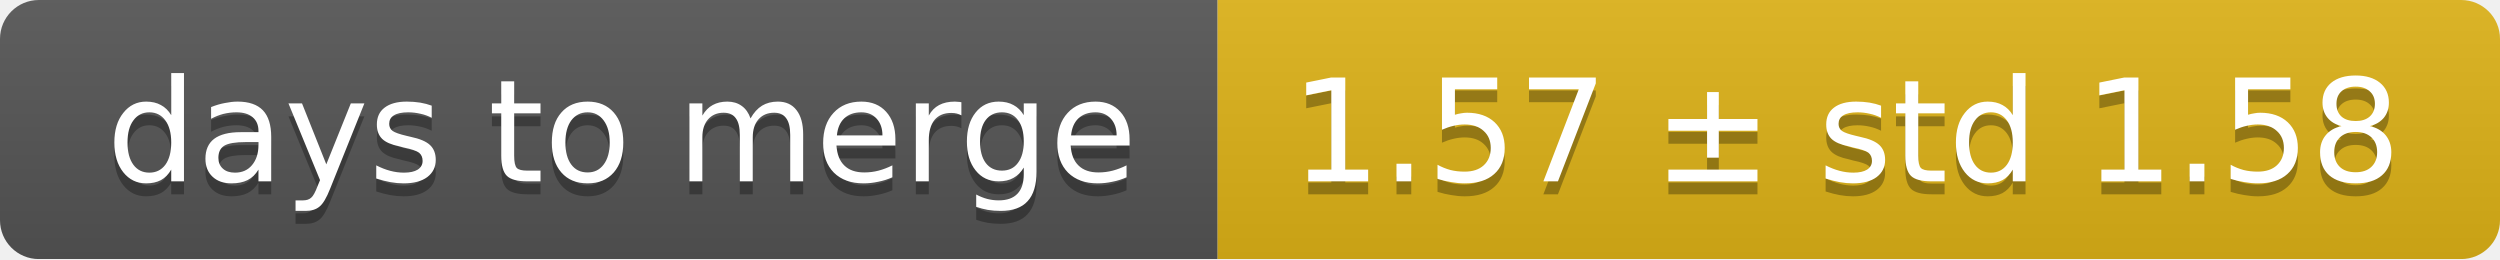
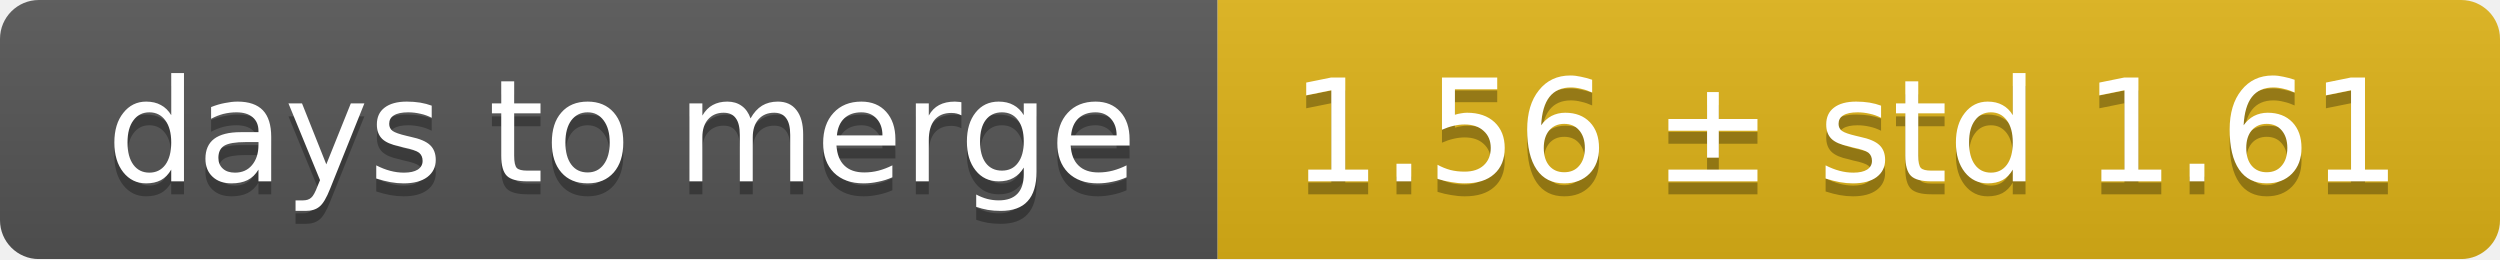
<svg xmlns="http://www.w3.org/2000/svg" width="193" height="20">
  <linearGradient id="smooth" x2="0" y2="100%">
    <stop offset="0" stop-color="#bbb" stop-opacity=".1" />
    <stop offset="1" stop-opacity=".1" />
  </linearGradient>
  <mask id="round">
    <rect width="193" height="20" rx="3" fill="#fff" />
  </mask>
  <g mask="url(#round)">
    <rect width="94" height="20" fill="#555" />
    <rect x="94" width="99" height="20" fill="#dfb317" />
    <rect width="193" height="20" fill="url(#smooth)" />
  </g>
  <g fill="#fff" text-anchor="middle" font-family="DejaVu Sans,Verdana,Geneva,sans-serif" font-size="11">
    <text x="48" y="15" fill="#010101" fill-opacity=".3">days to merge</text>
    <text x="48" y="14">days to merge</text>
-     <text x="142.5" y="15" fill="#010101" fill-opacity=".3">1.57 ± std 1.58</text>
-     <text x="142.5" y="14">1.57 ± std 1.58</text>
+     <text x="142.5" y="15" fill="#010101" fill-opacity=".3">1.56 ± std 1.61</text>
+     <text x="142.5" y="14">1.56 ± std 1.61</text>
  </g>
</svg>
